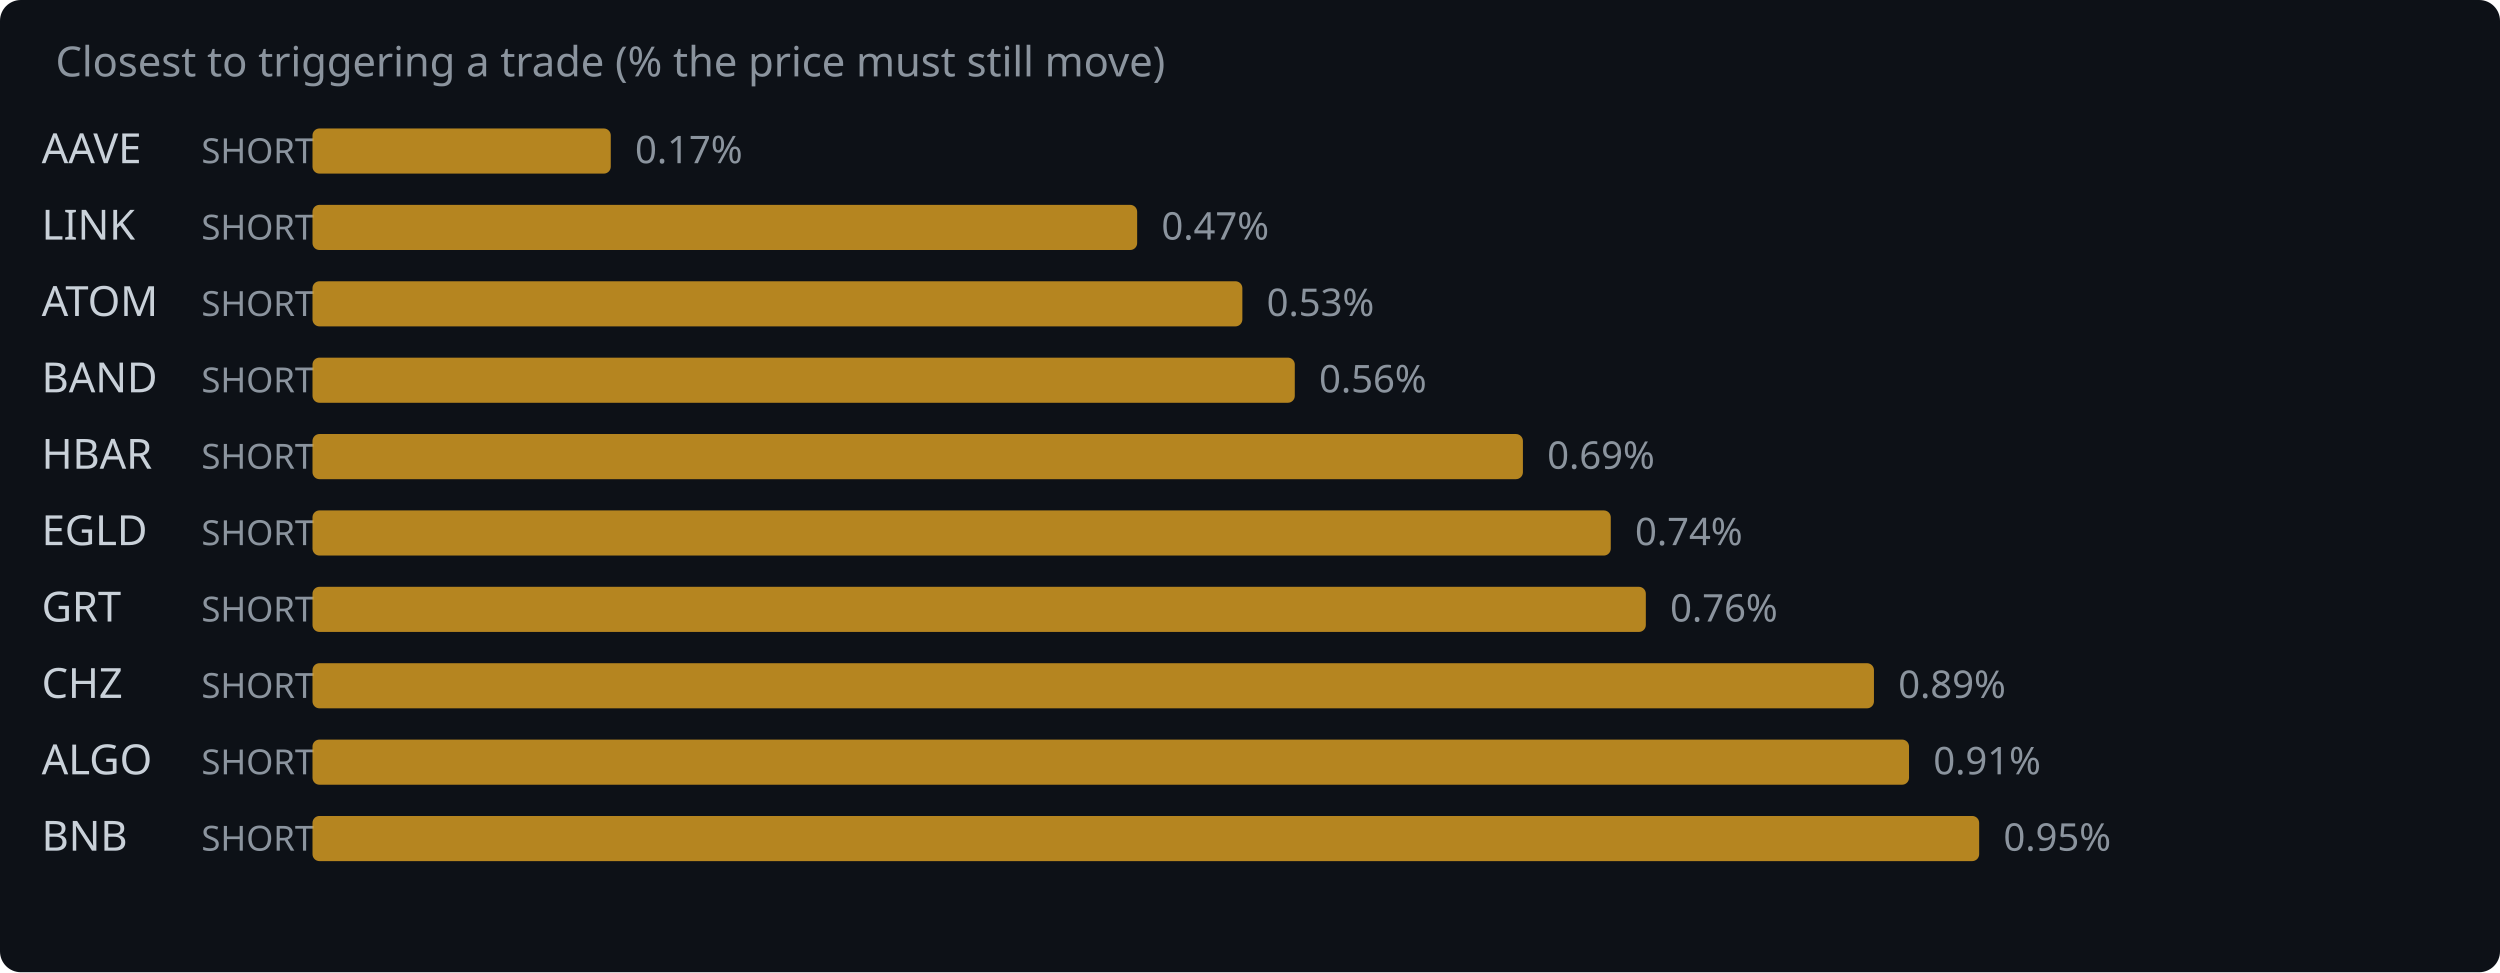
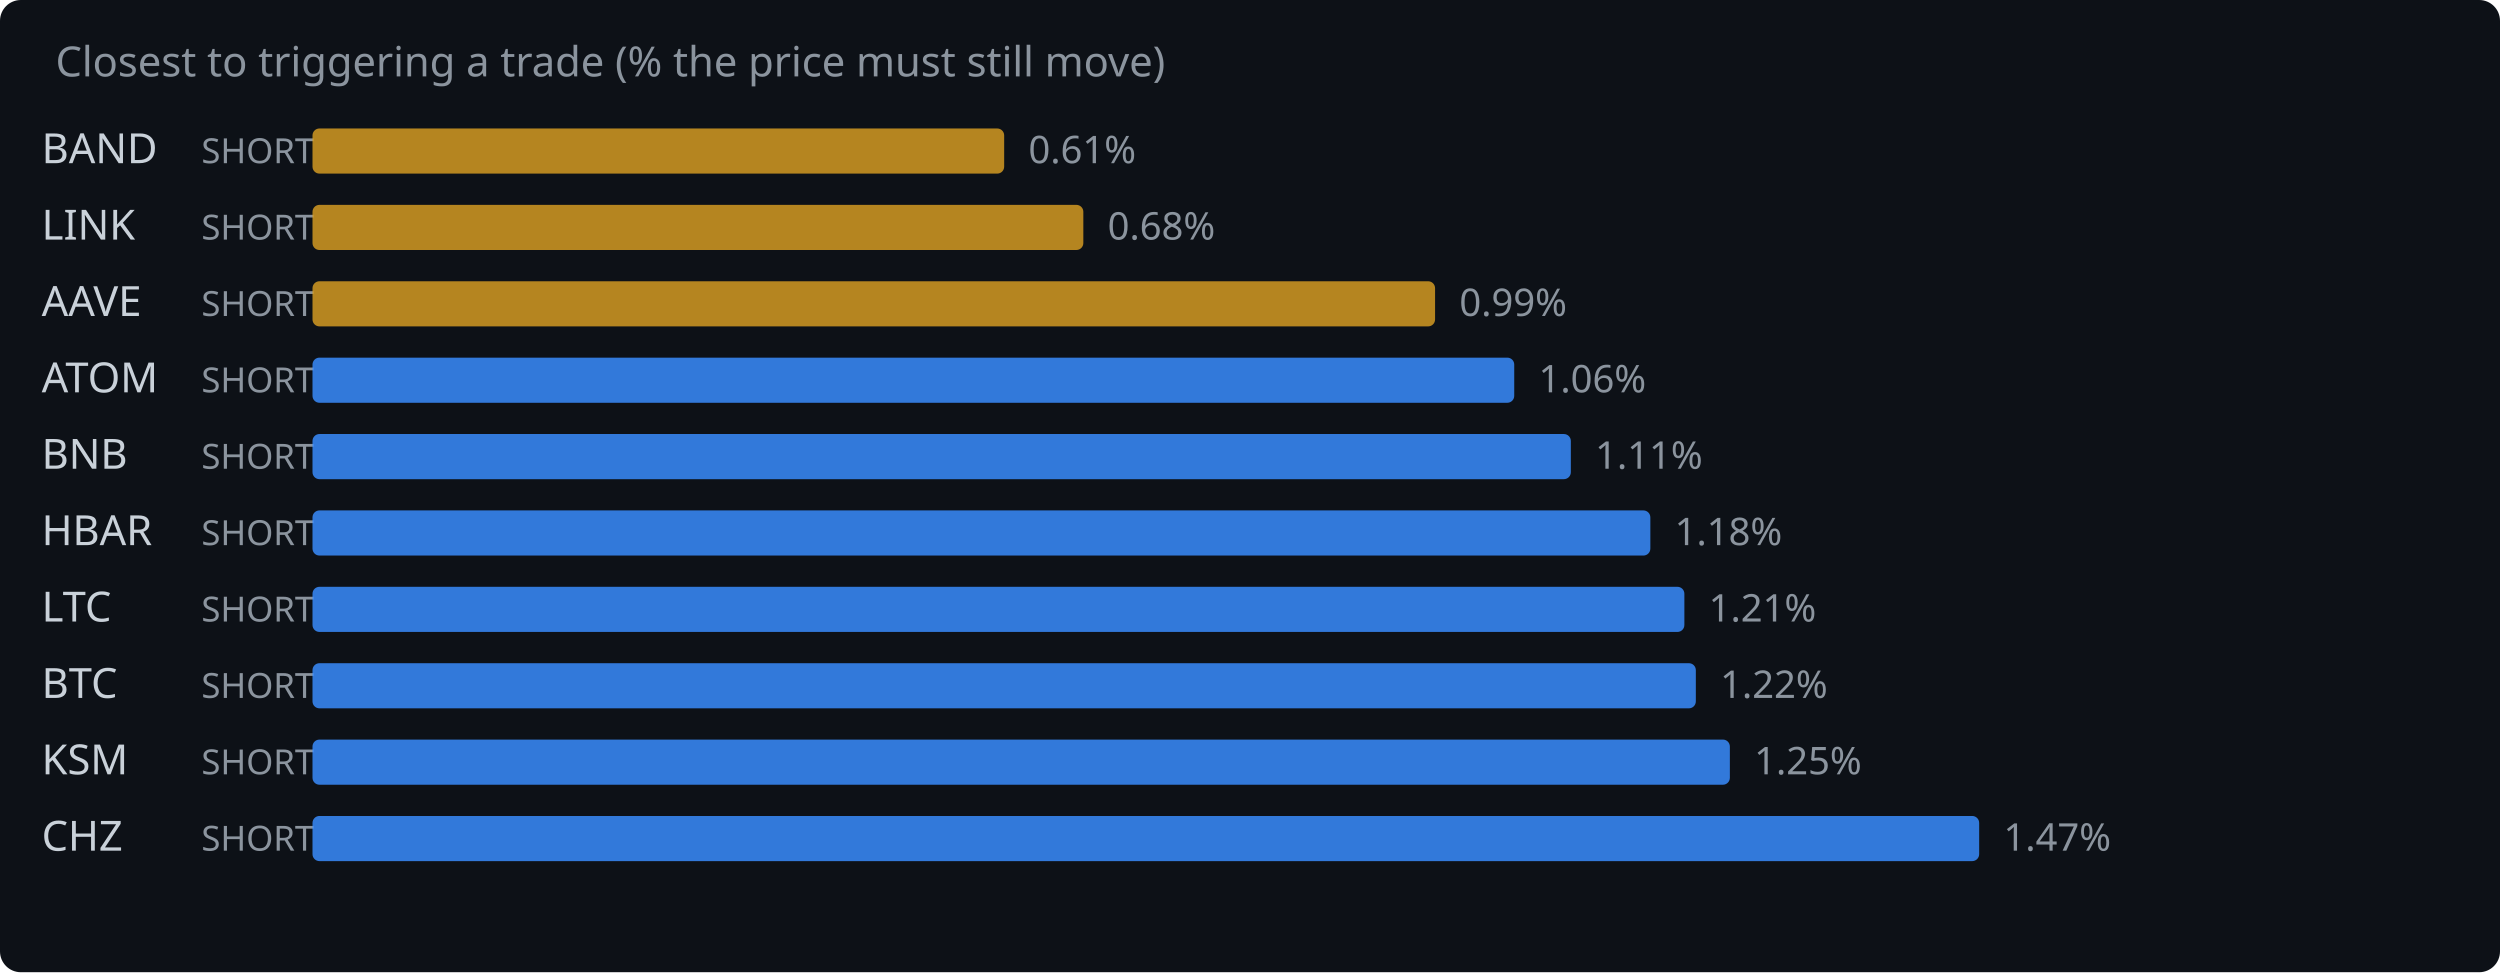
<svg xmlns="http://www.w3.org/2000/svg" width="720" height="280" viewBox="0 0 720 280">
  <rect width="720" height="280" fill="#0d1117" rx="6" />
  <text x="16" y="22" fill="#8b949e" font-family="system-ui,sans-serif" font-size="12">Closest to triggering a trade (% the price must still move)</text>
-   <text x="12" y="47" fill="#c9d1d9" font-family="system-ui,sans-serif" font-size="12">AAVE</text>
+   <text x="12" y="47" fill="#c9d1d9" font-family="system-ui,sans-serif" font-size="12">BAND</text>
  <text x="58" y="47" fill="#8b949e" font-family="system-ui,sans-serif" font-size="10">SHORT</text>
-   <rect x="90" y="37" width="85.9" height="13" rx="2" fill="#d29922" opacity="0.85" />
-   <text x="182.9" y="47" fill="#8b949e" font-family="system-ui,sans-serif" font-size="11">0.17%</text>
+   <rect x="90" y="37" width="199.2" height="13" rx="2" fill="#d29922" opacity="0.85" />
+   <text x="296.2" y="47" fill="#8b949e" font-family="system-ui,sans-serif" font-size="11">0.61%</text>
  <text x="12" y="69" fill="#c9d1d9" font-family="system-ui,sans-serif" font-size="12">LINK</text>
  <text x="58" y="69" fill="#8b949e" font-family="system-ui,sans-serif" font-size="10">SHORT</text>
-   <rect x="90" y="59" width="237.5" height="13" rx="2" fill="#d29922" opacity="0.85" />
-   <text x="334.5" y="69" fill="#8b949e" font-family="system-ui,sans-serif" font-size="11">0.47%</text>
-   <text x="12" y="91" fill="#c9d1d9" font-family="system-ui,sans-serif" font-size="12">ATOM</text>
+   <rect x="90" y="59" width="222.0" height="13" rx="2" fill="#d29922" opacity="0.85" />
+   <text x="319.0" y="69" fill="#8b949e" font-family="system-ui,sans-serif" font-size="11">0.68%</text>
+   <text x="12" y="91" fill="#c9d1d9" font-family="system-ui,sans-serif" font-size="12">AAVE</text>
  <text x="58" y="91" fill="#8b949e" font-family="system-ui,sans-serif" font-size="10">SHORT</text>
-   <rect x="90" y="81" width="267.8" height="13" rx="2" fill="#d29922" opacity="0.85" />
-   <text x="364.8" y="91" fill="#8b949e" font-family="system-ui,sans-serif" font-size="11">0.53%</text>
-   <text x="12" y="113" fill="#c9d1d9" font-family="system-ui,sans-serif" font-size="12">BAND</text>
+   <rect x="90" y="81" width="323.3" height="13" rx="2" fill="#d29922" opacity="0.85" />
+   <text x="420.3" y="91" fill="#8b949e" font-family="system-ui,sans-serif" font-size="11">0.99%</text>
+   <text x="12" y="113" fill="#c9d1d9" font-family="system-ui,sans-serif" font-size="12">ATOM</text>
  <text x="58" y="113" fill="#8b949e" font-family="system-ui,sans-serif" font-size="10">SHORT</text>
-   <rect x="90" y="103" width="282.9" height="13" rx="2" fill="#d29922" opacity="0.85" />
-   <text x="379.9" y="113" fill="#8b949e" font-family="system-ui,sans-serif" font-size="11">0.56%</text>
-   <text x="12" y="135" fill="#c9d1d9" font-family="system-ui,sans-serif" font-size="12">HBAR</text>
+   <rect x="90" y="103" width="346.1" height="13" rx="2" fill="#388bfd" opacity="0.85" />
+   <text x="443.1" y="113" fill="#8b949e" font-family="system-ui,sans-serif" font-size="11">1.06%</text>
+   <text x="12" y="135" fill="#c9d1d9" font-family="system-ui,sans-serif" font-size="12">BNB</text>
  <text x="58" y="135" fill="#8b949e" font-family="system-ui,sans-serif" font-size="10">SHORT</text>
-   <rect x="90" y="125" width="348.6" height="13" rx="2" fill="#d29922" opacity="0.85" />
-   <text x="445.6" y="135" fill="#8b949e" font-family="system-ui,sans-serif" font-size="11">0.69%</text>
-   <text x="12" y="157" fill="#c9d1d9" font-family="system-ui,sans-serif" font-size="12">EGLD</text>
+   <rect x="90" y="125" width="362.4" height="13" rx="2" fill="#388bfd" opacity="0.85" />
+   <text x="459.4" y="135" fill="#8b949e" font-family="system-ui,sans-serif" font-size="11">1.11%</text>
+   <text x="12" y="157" fill="#c9d1d9" font-family="system-ui,sans-serif" font-size="12">HBAR</text>
  <text x="58" y="157" fill="#8b949e" font-family="system-ui,sans-serif" font-size="10">SHORT</text>
-   <rect x="90" y="147" width="373.9" height="13" rx="2" fill="#d29922" opacity="0.85" />
-   <text x="470.9" y="157" fill="#8b949e" font-family="system-ui,sans-serif" font-size="11">0.74%</text>
-   <text x="12" y="179" fill="#c9d1d9" font-family="system-ui,sans-serif" font-size="12">GRT</text>
+   <rect x="90" y="147" width="385.3" height="13" rx="2" fill="#388bfd" opacity="0.85" />
+   <text x="482.3" y="157" fill="#8b949e" font-family="system-ui,sans-serif" font-size="11">1.18%</text>
+   <text x="12" y="179" fill="#c9d1d9" font-family="system-ui,sans-serif" font-size="12">LTC</text>
  <text x="58" y="179" fill="#8b949e" font-family="system-ui,sans-serif" font-size="10">SHORT</text>
-   <rect x="90" y="169" width="384.0" height="13" rx="2" fill="#d29922" opacity="0.85" />
-   <text x="481.0" y="179" fill="#8b949e" font-family="system-ui,sans-serif" font-size="11">0.76%</text>
-   <text x="12" y="201" fill="#c9d1d9" font-family="system-ui,sans-serif" font-size="12">CHZ</text>
+   <rect x="90" y="169" width="395.1" height="13" rx="2" fill="#388bfd" opacity="0.85" />
+   <text x="492.1" y="179" fill="#8b949e" font-family="system-ui,sans-serif" font-size="11">1.21%</text>
+   <text x="12" y="201" fill="#c9d1d9" font-family="system-ui,sans-serif" font-size="12">BTC</text>
  <text x="58" y="201" fill="#8b949e" font-family="system-ui,sans-serif" font-size="10">SHORT</text>
-   <rect x="90" y="191" width="449.7" height="13" rx="2" fill="#d29922" opacity="0.85" />
-   <text x="546.7" y="201" fill="#8b949e" font-family="system-ui,sans-serif" font-size="11">0.89%</text>
-   <text x="12" y="223" fill="#c9d1d9" font-family="system-ui,sans-serif" font-size="12">ALGO</text>
+   <rect x="90" y="191" width="398.4" height="13" rx="2" fill="#388bfd" opacity="0.85" />
+   <text x="495.4" y="201" fill="#8b949e" font-family="system-ui,sans-serif" font-size="11">1.22%</text>
+   <text x="12" y="223" fill="#c9d1d9" font-family="system-ui,sans-serif" font-size="12">KSM</text>
  <text x="58" y="223" fill="#8b949e" font-family="system-ui,sans-serif" font-size="10">SHORT</text>
-   <rect x="90" y="213" width="459.8" height="13" rx="2" fill="#d29922" opacity="0.85" />
-   <text x="556.8" y="223" fill="#8b949e" font-family="system-ui,sans-serif" font-size="11">0.91%</text>
-   <text x="12" y="245" fill="#c9d1d9" font-family="system-ui,sans-serif" font-size="12">BNB</text>
+   <rect x="90" y="213" width="408.2" height="13" rx="2" fill="#388bfd" opacity="0.85" />
+   <text x="505.2" y="223" fill="#8b949e" font-family="system-ui,sans-serif" font-size="11">1.25%</text>
+   <text x="12" y="245" fill="#c9d1d9" font-family="system-ui,sans-serif" font-size="12">CHZ</text>
  <text x="58" y="245" fill="#8b949e" font-family="system-ui,sans-serif" font-size="10">SHORT</text>
-   <rect x="90" y="235" width="480.0" height="13" rx="2" fill="#d29922" opacity="0.85" />
-   <text x="577.0" y="245" fill="#8b949e" font-family="system-ui,sans-serif" font-size="11">0.95%</text>
+   <rect x="90" y="235" width="480.0" height="13" rx="2" fill="#388bfd" opacity="0.85" />
+   <text x="577.0" y="245" fill="#8b949e" font-family="system-ui,sans-serif" font-size="11">1.47%</text>
</svg>
